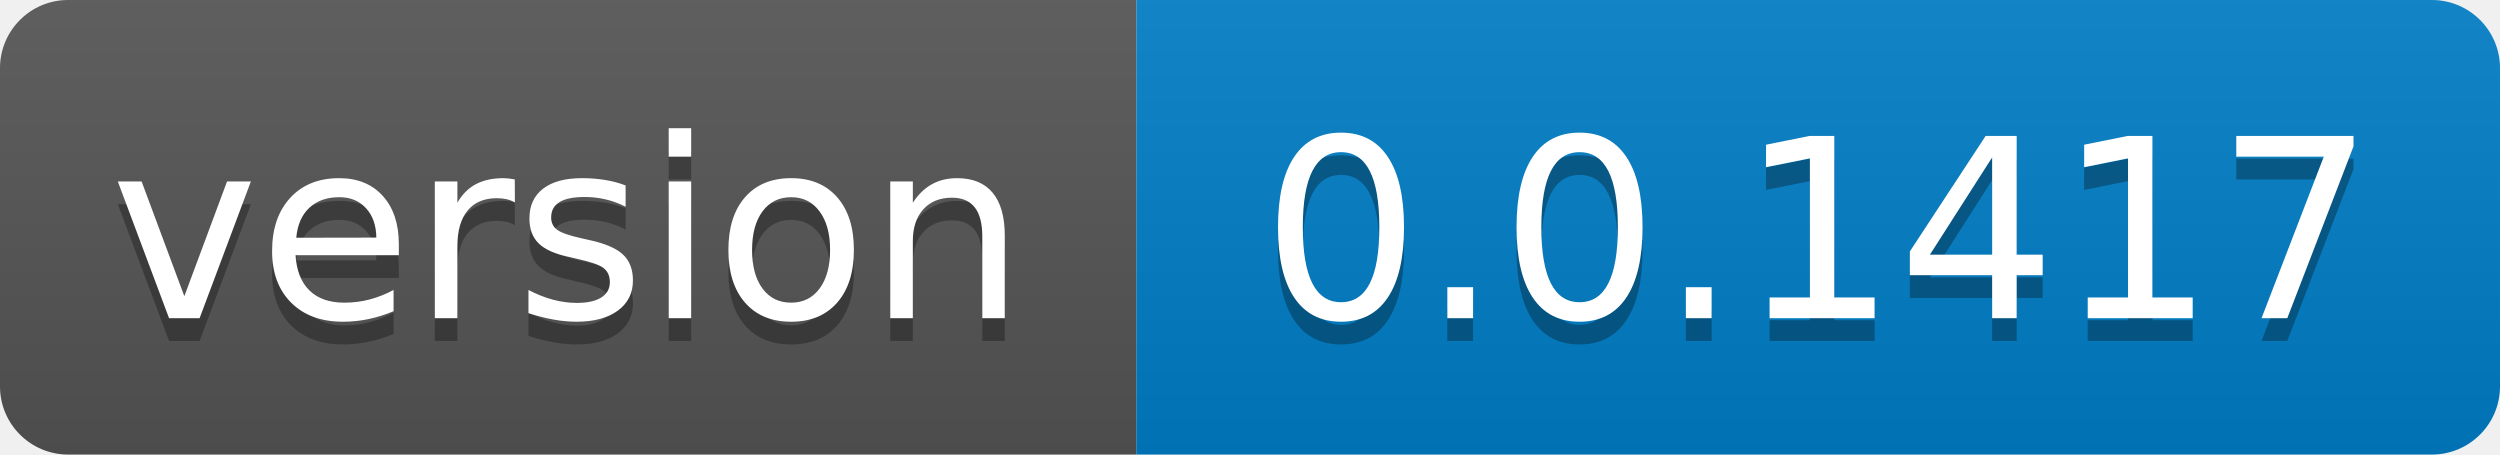
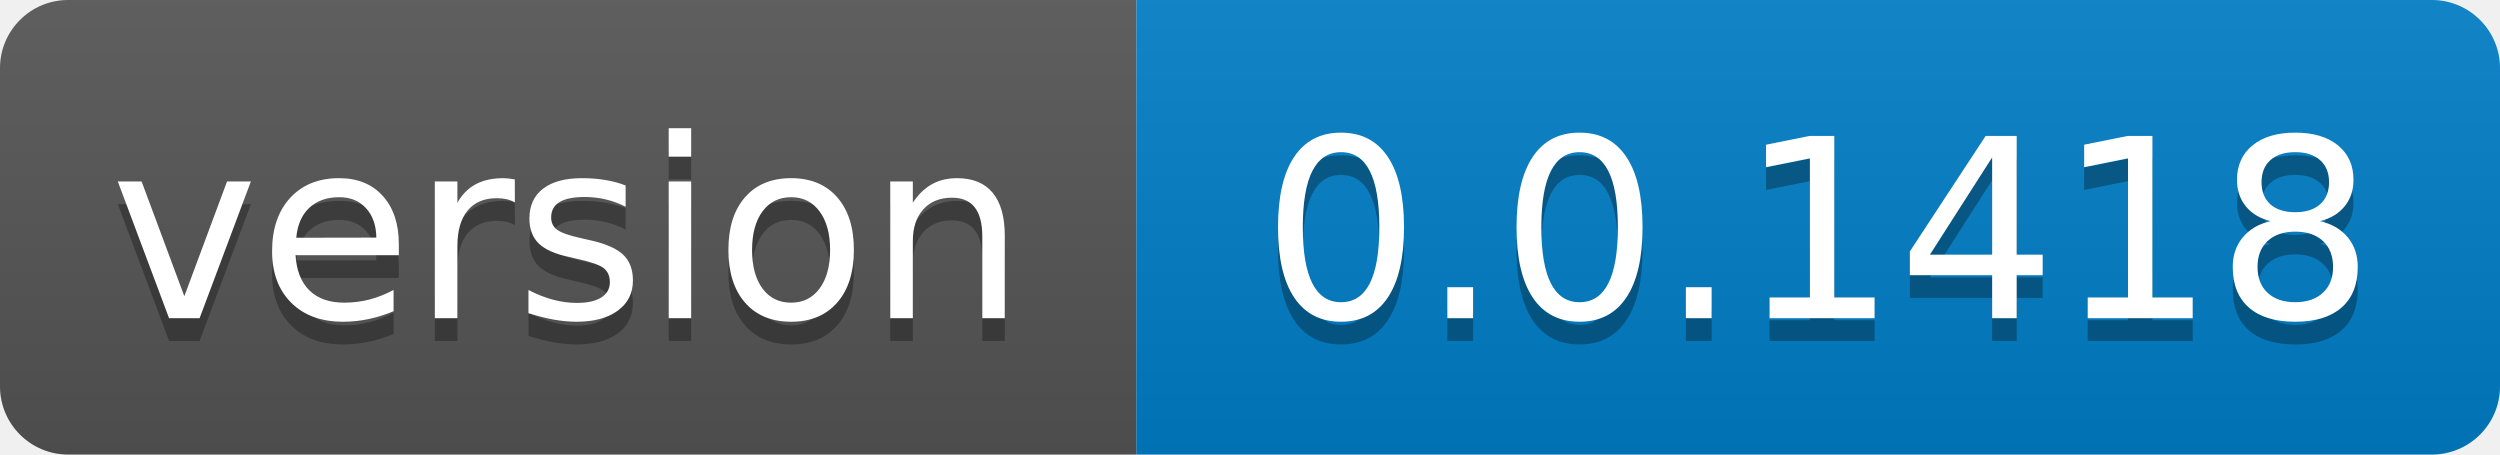
- <svg xmlns="http://www.w3.org/2000/svg" width="110" height="20" role="img" aria-label="version: 0.0.1417">
+ <svg xmlns="http://www.w3.org/2000/svg" width="110" height="20" role="img" aria-label="version: 0.0.1418">
  <linearGradient id="s" x2="0" y2="100%">
    <stop offset="0" stop-color="#bbb" stop-opacity=".1" />
    <stop offset="1" stop-opacity=".1" />
  </linearGradient>
  <clipPath id="r">
    <rect width="110" height="20" rx="3" fill="#fff" />
  </clipPath>
  <g clip-path="url(#r)">
    <rect width="50" height="20" fill="#555" />
    <rect x="50" width="60" height="20" fill="#007ec6" />
    <rect width="110" height="20" fill="url(#s)" />
  </g>
  <g fill="#fff" text-anchor="middle" font-family="Verdana,Geneva,DejaVu Sans,sans-serif" text-rendering="geometricPrecision" font-size="110">
    <text aria-hidden="true" x="250.0" transform="scale(.1)" textLength="400" y="150" fill="#010101" fill-opacity=".3">version</text>
    <text x="250.0" transform="scale(.1)" textLength="400" y="140" fill="#fff">version</text>
-     <text aria-hidden="true" x="800.0" transform="scale(.1)" textLength="500" y="150" fill="#010101" fill-opacity=".3">0.0.1417</text>
-     <text x="800.0" transform="scale(.1)" textLength="500" y="140" fill="#fff">0.0.1417</text>
+     <text aria-hidden="true" x="800.0" transform="scale(.1)" textLength="500" y="150" fill="#010101" fill-opacity=".3">0.0.1418</text>
+     <text x="800.0" transform="scale(.1)" textLength="500" y="140" fill="#fff">0.0.1418</text>
  </g>
</svg>
